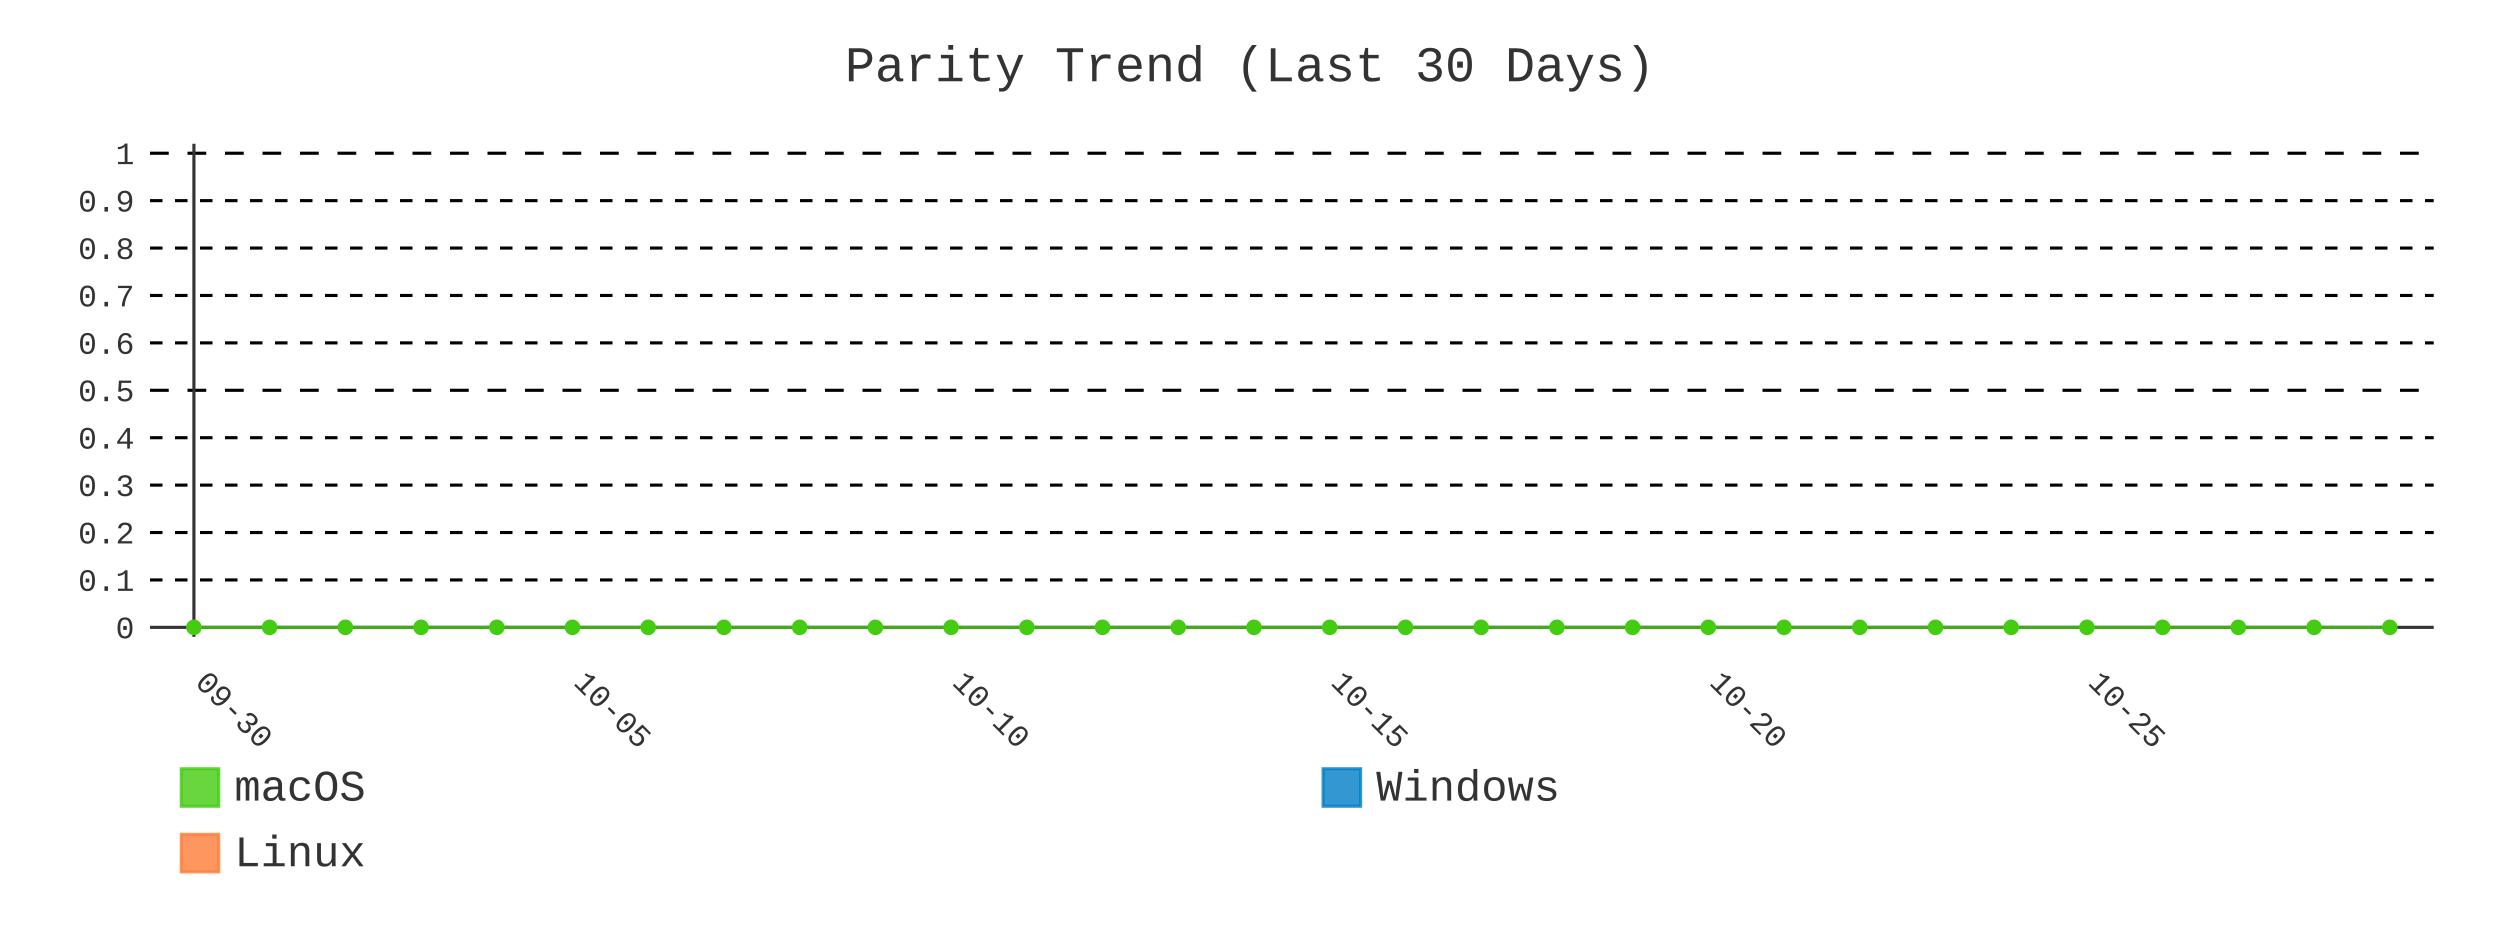
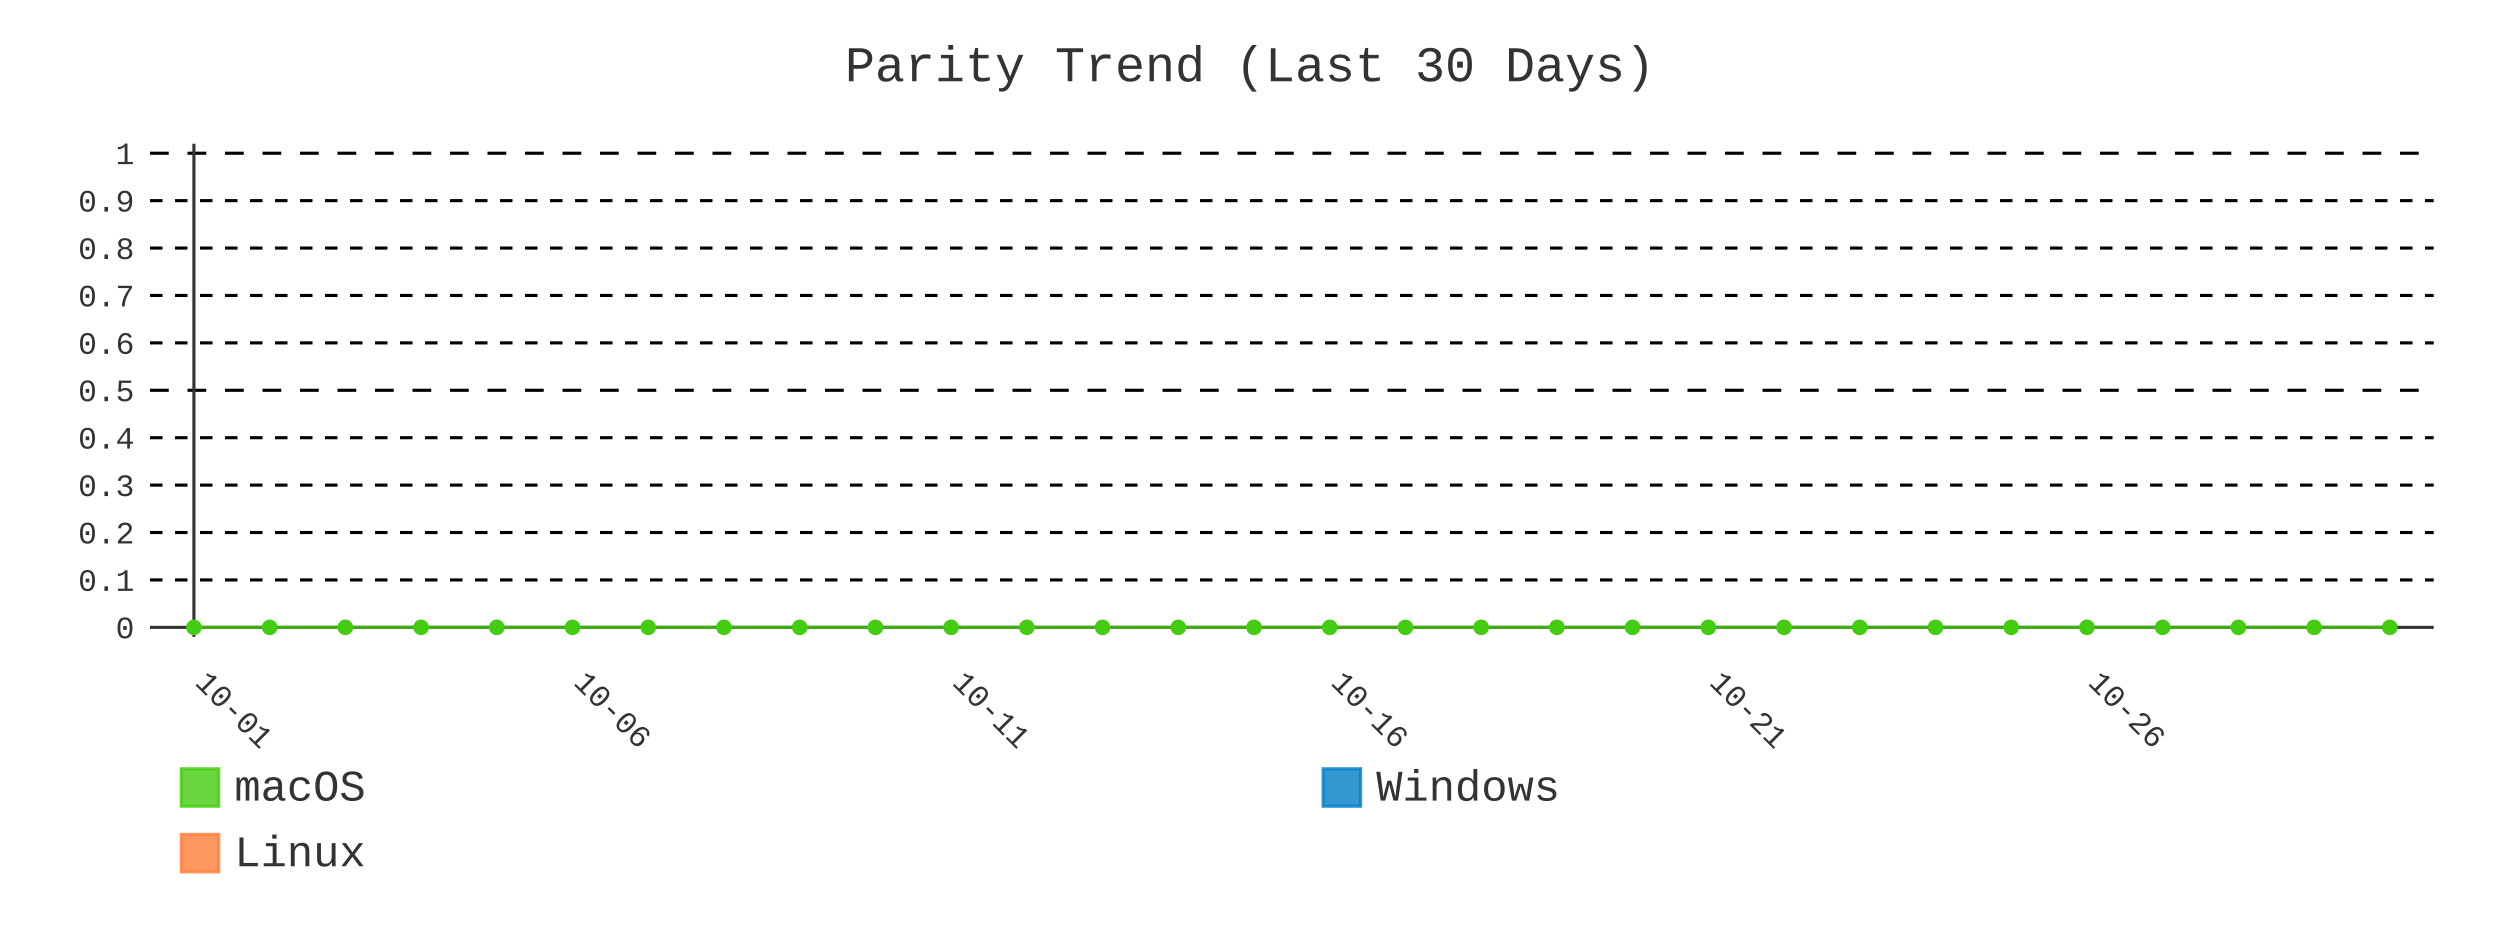
- <svg xmlns="http://www.w3.org/2000/svg" id="chart-3e7247a9-fbb9-4b64-a9a5-5d3da22010b5" class="pygal-chart" viewBox="0 0 800 300">
+ <svg xmlns="http://www.w3.org/2000/svg" id="chart-02245af1-4285-4b1c-8e91-ee238beb13ed" class="pygal-chart" viewBox="0 0 800 300">
  <defs>
-     <style type="text/css">#chart-3e7247a9-fbb9-4b64-a9a5-5d3da22010b5{-webkit-user-select:none;-webkit-font-smoothing:antialiased;font-family:Consolas,"Liberation Mono",Menlo,Courier,monospace}#chart-3e7247a9-fbb9-4b64-a9a5-5d3da22010b5 .title{font-family:Consolas,"Liberation Mono",Menlo,Courier,monospace;font-size:16px}#chart-3e7247a9-fbb9-4b64-a9a5-5d3da22010b5 .legends .legend text{font-family:Consolas,"Liberation Mono",Menlo,Courier,monospace;font-size:14px}#chart-3e7247a9-fbb9-4b64-a9a5-5d3da22010b5 .axis text{font-family:Consolas,"Liberation Mono",Menlo,Courier,monospace;font-size:10px}#chart-3e7247a9-fbb9-4b64-a9a5-5d3da22010b5 .axis text.major{font-family:Consolas,"Liberation Mono",Menlo,Courier,monospace;font-size:10px}#chart-3e7247a9-fbb9-4b64-a9a5-5d3da22010b5 .text-overlay text.value{font-family:Consolas,"Liberation Mono",Menlo,Courier,monospace;font-size:16px}#chart-3e7247a9-fbb9-4b64-a9a5-5d3da22010b5 .text-overlay text.label{font-family:Consolas,"Liberation Mono",Menlo,Courier,monospace;font-size:10px}#chart-3e7247a9-fbb9-4b64-a9a5-5d3da22010b5 .tooltip{font-family:Consolas,"Liberation Mono",Menlo,Courier,monospace;font-size:14px}#chart-3e7247a9-fbb9-4b64-a9a5-5d3da22010b5 text.no_data{font-family:Consolas,"Liberation Mono",Menlo,Courier,monospace;font-size:64px}
- #chart-3e7247a9-fbb9-4b64-a9a5-5d3da22010b5{background-color:transparent}#chart-3e7247a9-fbb9-4b64-a9a5-5d3da22010b5 path,#chart-3e7247a9-fbb9-4b64-a9a5-5d3da22010b5 line,#chart-3e7247a9-fbb9-4b64-a9a5-5d3da22010b5 rect,#chart-3e7247a9-fbb9-4b64-a9a5-5d3da22010b5 circle{-webkit-transition:400ms;-moz-transition:400ms;transition:400ms}#chart-3e7247a9-fbb9-4b64-a9a5-5d3da22010b5 .graph &gt; .background{fill:transparent}#chart-3e7247a9-fbb9-4b64-a9a5-5d3da22010b5 .plot &gt; .background{fill:transparent}#chart-3e7247a9-fbb9-4b64-a9a5-5d3da22010b5 .graph{fill:#333}#chart-3e7247a9-fbb9-4b64-a9a5-5d3da22010b5 text.no_data{fill:#333}#chart-3e7247a9-fbb9-4b64-a9a5-5d3da22010b5 .title{fill:#333}#chart-3e7247a9-fbb9-4b64-a9a5-5d3da22010b5 .legends .legend text{fill:#333}#chart-3e7247a9-fbb9-4b64-a9a5-5d3da22010b5 .legends .legend:hover text{fill:#333}#chart-3e7247a9-fbb9-4b64-a9a5-5d3da22010b5 .axis .line{stroke:#333}#chart-3e7247a9-fbb9-4b64-a9a5-5d3da22010b5 .axis .guide.line{stroke:#666}#chart-3e7247a9-fbb9-4b64-a9a5-5d3da22010b5 .axis .major.line{stroke:#333}#chart-3e7247a9-fbb9-4b64-a9a5-5d3da22010b5 .axis text.major{fill:#333}#chart-3e7247a9-fbb9-4b64-a9a5-5d3da22010b5 .axis.y .guides:hover .guide.line,#chart-3e7247a9-fbb9-4b64-a9a5-5d3da22010b5 .line-graph .axis.x .guides:hover .guide.line,#chart-3e7247a9-fbb9-4b64-a9a5-5d3da22010b5 .stackedline-graph .axis.x .guides:hover .guide.line,#chart-3e7247a9-fbb9-4b64-a9a5-5d3da22010b5 .xy-graph .axis.x .guides:hover .guide.line{stroke:#333}#chart-3e7247a9-fbb9-4b64-a9a5-5d3da22010b5 .axis .guides:hover text{fill:#333}#chart-3e7247a9-fbb9-4b64-a9a5-5d3da22010b5 .reactive{fill-opacity:.8;stroke-opacity:.8;stroke-width:1}#chart-3e7247a9-fbb9-4b64-a9a5-5d3da22010b5 .ci{stroke:#333}#chart-3e7247a9-fbb9-4b64-a9a5-5d3da22010b5 .reactive.active,#chart-3e7247a9-fbb9-4b64-a9a5-5d3da22010b5 .active .reactive{fill-opacity:.9;stroke-opacity:.9;stroke-width:4}#chart-3e7247a9-fbb9-4b64-a9a5-5d3da22010b5 .ci .reactive.active{stroke-width:1.5}#chart-3e7247a9-fbb9-4b64-a9a5-5d3da22010b5 .series text{fill:#333}#chart-3e7247a9-fbb9-4b64-a9a5-5d3da22010b5 .tooltip rect{fill:transparent;stroke:#333;-webkit-transition:opacity 400ms;-moz-transition:opacity 400ms;transition:opacity 400ms}#chart-3e7247a9-fbb9-4b64-a9a5-5d3da22010b5 .tooltip .label{fill:#333}#chart-3e7247a9-fbb9-4b64-a9a5-5d3da22010b5 .tooltip .label{fill:#333}#chart-3e7247a9-fbb9-4b64-a9a5-5d3da22010b5 .tooltip .legend{font-size:.8em;fill:#666}#chart-3e7247a9-fbb9-4b64-a9a5-5d3da22010b5 .tooltip .x_label{font-size:.6em;fill:#333}#chart-3e7247a9-fbb9-4b64-a9a5-5d3da22010b5 .tooltip .xlink{font-size:.5em;text-decoration:underline}#chart-3e7247a9-fbb9-4b64-a9a5-5d3da22010b5 .tooltip .value{font-size:1.5em}#chart-3e7247a9-fbb9-4b64-a9a5-5d3da22010b5 .bound{font-size:.5em}#chart-3e7247a9-fbb9-4b64-a9a5-5d3da22010b5 .max-value{font-size:.75em;fill:#666}#chart-3e7247a9-fbb9-4b64-a9a5-5d3da22010b5 .map-element{fill:transparent;stroke:#666 !important}#chart-3e7247a9-fbb9-4b64-a9a5-5d3da22010b5 .map-element .reactive{fill-opacity:inherit;stroke-opacity:inherit}#chart-3e7247a9-fbb9-4b64-a9a5-5d3da22010b5 .color-0,#chart-3e7247a9-fbb9-4b64-a9a5-5d3da22010b5 .color-0 a:visited{stroke:#4c1;fill:#4c1}#chart-3e7247a9-fbb9-4b64-a9a5-5d3da22010b5 .color-1,#chart-3e7247a9-fbb9-4b64-a9a5-5d3da22010b5 .color-1 a:visited{stroke:#007ec6;fill:#007ec6}#chart-3e7247a9-fbb9-4b64-a9a5-5d3da22010b5 .color-2,#chart-3e7247a9-fbb9-4b64-a9a5-5d3da22010b5 .color-2 a:visited{stroke:#fe7d37;fill:#fe7d37}#chart-3e7247a9-fbb9-4b64-a9a5-5d3da22010b5 .text-overlay .color-0 text{fill:black}#chart-3e7247a9-fbb9-4b64-a9a5-5d3da22010b5 .text-overlay .color-1 text{fill:black}#chart-3e7247a9-fbb9-4b64-a9a5-5d3da22010b5 .text-overlay .color-2 text{fill:black}#chart-3e7247a9-fbb9-4b64-a9a5-5d3da22010b5 .series{stroke-width:2}#chart-3e7247a9-fbb9-4b64-a9a5-5d3da22010b5 .series.serie-0{stroke-width:2}#chart-3e7247a9-fbb9-4b64-a9a5-5d3da22010b5 .series.serie-1{stroke-width:2}#chart-3e7247a9-fbb9-4b64-a9a5-5d3da22010b5 .series.serie-2{stroke-width:2}
- #chart-3e7247a9-fbb9-4b64-a9a5-5d3da22010b5 text.no_data{text-anchor:middle}#chart-3e7247a9-fbb9-4b64-a9a5-5d3da22010b5 .guide.line{fill:none}#chart-3e7247a9-fbb9-4b64-a9a5-5d3da22010b5 .centered{text-anchor:middle}#chart-3e7247a9-fbb9-4b64-a9a5-5d3da22010b5 .title{text-anchor:middle}#chart-3e7247a9-fbb9-4b64-a9a5-5d3da22010b5 .legends .legend text{fill-opacity:1}#chart-3e7247a9-fbb9-4b64-a9a5-5d3da22010b5 .axis.x text{text-anchor:middle}#chart-3e7247a9-fbb9-4b64-a9a5-5d3da22010b5 .axis.x:not(.web) text[transform]{text-anchor:start}#chart-3e7247a9-fbb9-4b64-a9a5-5d3da22010b5 .axis.x:not(.web) text[transform].backwards{text-anchor:end}#chart-3e7247a9-fbb9-4b64-a9a5-5d3da22010b5 .axis.y text{text-anchor:end}#chart-3e7247a9-fbb9-4b64-a9a5-5d3da22010b5 .axis.y text[transform].backwards{text-anchor:start}#chart-3e7247a9-fbb9-4b64-a9a5-5d3da22010b5 .axis.y2 text{text-anchor:start}#chart-3e7247a9-fbb9-4b64-a9a5-5d3da22010b5 .axis.y2 text[transform].backwards{text-anchor:end}#chart-3e7247a9-fbb9-4b64-a9a5-5d3da22010b5 .axis .guide.line{stroke-dasharray:4,4;stroke:black}#chart-3e7247a9-fbb9-4b64-a9a5-5d3da22010b5 .axis .major.guide.line{stroke-dasharray:6,6;stroke:black}#chart-3e7247a9-fbb9-4b64-a9a5-5d3da22010b5 .horizontal .axis.y .guide.line,#chart-3e7247a9-fbb9-4b64-a9a5-5d3da22010b5 .horizontal .axis.y2 .guide.line,#chart-3e7247a9-fbb9-4b64-a9a5-5d3da22010b5 .vertical .axis.x .guide.line{opacity:0}#chart-3e7247a9-fbb9-4b64-a9a5-5d3da22010b5 .horizontal .axis.always_show .guide.line,#chart-3e7247a9-fbb9-4b64-a9a5-5d3da22010b5 .vertical .axis.always_show .guide.line{opacity:1 !important}#chart-3e7247a9-fbb9-4b64-a9a5-5d3da22010b5 .axis.y .guides:hover .guide.line,#chart-3e7247a9-fbb9-4b64-a9a5-5d3da22010b5 .axis.y2 .guides:hover .guide.line,#chart-3e7247a9-fbb9-4b64-a9a5-5d3da22010b5 .axis.x .guides:hover .guide.line{opacity:1}#chart-3e7247a9-fbb9-4b64-a9a5-5d3da22010b5 .axis .guides:hover text{opacity:1}#chart-3e7247a9-fbb9-4b64-a9a5-5d3da22010b5 .nofill{fill:none}#chart-3e7247a9-fbb9-4b64-a9a5-5d3da22010b5 .subtle-fill{fill-opacity:.2}#chart-3e7247a9-fbb9-4b64-a9a5-5d3da22010b5 .dot{stroke-width:1px;fill-opacity:1;stroke-opacity:1}#chart-3e7247a9-fbb9-4b64-a9a5-5d3da22010b5 .dot.active{stroke-width:5px}#chart-3e7247a9-fbb9-4b64-a9a5-5d3da22010b5 .dot.negative{fill:transparent}#chart-3e7247a9-fbb9-4b64-a9a5-5d3da22010b5 text,#chart-3e7247a9-fbb9-4b64-a9a5-5d3da22010b5 tspan{stroke:none !important}#chart-3e7247a9-fbb9-4b64-a9a5-5d3da22010b5 .series text.active{opacity:1}#chart-3e7247a9-fbb9-4b64-a9a5-5d3da22010b5 .tooltip rect{fill-opacity:.95;stroke-width:.5}#chart-3e7247a9-fbb9-4b64-a9a5-5d3da22010b5 .tooltip text{fill-opacity:1}#chart-3e7247a9-fbb9-4b64-a9a5-5d3da22010b5 .showable{visibility:hidden}#chart-3e7247a9-fbb9-4b64-a9a5-5d3da22010b5 .showable.shown{visibility:visible}#chart-3e7247a9-fbb9-4b64-a9a5-5d3da22010b5 .gauge-background{fill:rgba(229,229,229,1);stroke:none}#chart-3e7247a9-fbb9-4b64-a9a5-5d3da22010b5 .bg-lines{stroke:transparent;stroke-width:2px}</style>
+     <style type="text/css">#chart-02245af1-4285-4b1c-8e91-ee238beb13ed{-webkit-user-select:none;-webkit-font-smoothing:antialiased;font-family:Consolas,"Liberation Mono",Menlo,Courier,monospace}#chart-02245af1-4285-4b1c-8e91-ee238beb13ed .title{font-family:Consolas,"Liberation Mono",Menlo,Courier,monospace;font-size:16px}#chart-02245af1-4285-4b1c-8e91-ee238beb13ed .legends .legend text{font-family:Consolas,"Liberation Mono",Menlo,Courier,monospace;font-size:14px}#chart-02245af1-4285-4b1c-8e91-ee238beb13ed .axis text{font-family:Consolas,"Liberation Mono",Menlo,Courier,monospace;font-size:10px}#chart-02245af1-4285-4b1c-8e91-ee238beb13ed .axis text.major{font-family:Consolas,"Liberation Mono",Menlo,Courier,monospace;font-size:10px}#chart-02245af1-4285-4b1c-8e91-ee238beb13ed .text-overlay text.value{font-family:Consolas,"Liberation Mono",Menlo,Courier,monospace;font-size:16px}#chart-02245af1-4285-4b1c-8e91-ee238beb13ed .text-overlay text.label{font-family:Consolas,"Liberation Mono",Menlo,Courier,monospace;font-size:10px}#chart-02245af1-4285-4b1c-8e91-ee238beb13ed .tooltip{font-family:Consolas,"Liberation Mono",Menlo,Courier,monospace;font-size:14px}#chart-02245af1-4285-4b1c-8e91-ee238beb13ed text.no_data{font-family:Consolas,"Liberation Mono",Menlo,Courier,monospace;font-size:64px}
+ #chart-02245af1-4285-4b1c-8e91-ee238beb13ed{background-color:transparent}#chart-02245af1-4285-4b1c-8e91-ee238beb13ed path,#chart-02245af1-4285-4b1c-8e91-ee238beb13ed line,#chart-02245af1-4285-4b1c-8e91-ee238beb13ed rect,#chart-02245af1-4285-4b1c-8e91-ee238beb13ed circle{-webkit-transition:400ms;-moz-transition:400ms;transition:400ms}#chart-02245af1-4285-4b1c-8e91-ee238beb13ed .graph &gt; .background{fill:transparent}#chart-02245af1-4285-4b1c-8e91-ee238beb13ed .plot &gt; .background{fill:transparent}#chart-02245af1-4285-4b1c-8e91-ee238beb13ed .graph{fill:#333}#chart-02245af1-4285-4b1c-8e91-ee238beb13ed text.no_data{fill:#333}#chart-02245af1-4285-4b1c-8e91-ee238beb13ed .title{fill:#333}#chart-02245af1-4285-4b1c-8e91-ee238beb13ed .legends .legend text{fill:#333}#chart-02245af1-4285-4b1c-8e91-ee238beb13ed .legends .legend:hover text{fill:#333}#chart-02245af1-4285-4b1c-8e91-ee238beb13ed .axis .line{stroke:#333}#chart-02245af1-4285-4b1c-8e91-ee238beb13ed .axis .guide.line{stroke:#666}#chart-02245af1-4285-4b1c-8e91-ee238beb13ed .axis .major.line{stroke:#333}#chart-02245af1-4285-4b1c-8e91-ee238beb13ed .axis text.major{fill:#333}#chart-02245af1-4285-4b1c-8e91-ee238beb13ed .axis.y .guides:hover .guide.line,#chart-02245af1-4285-4b1c-8e91-ee238beb13ed .line-graph .axis.x .guides:hover .guide.line,#chart-02245af1-4285-4b1c-8e91-ee238beb13ed .stackedline-graph .axis.x .guides:hover .guide.line,#chart-02245af1-4285-4b1c-8e91-ee238beb13ed .xy-graph .axis.x .guides:hover .guide.line{stroke:#333}#chart-02245af1-4285-4b1c-8e91-ee238beb13ed .axis .guides:hover text{fill:#333}#chart-02245af1-4285-4b1c-8e91-ee238beb13ed .reactive{fill-opacity:.8;stroke-opacity:.8;stroke-width:1}#chart-02245af1-4285-4b1c-8e91-ee238beb13ed .ci{stroke:#333}#chart-02245af1-4285-4b1c-8e91-ee238beb13ed .reactive.active,#chart-02245af1-4285-4b1c-8e91-ee238beb13ed .active .reactive{fill-opacity:.9;stroke-opacity:.9;stroke-width:4}#chart-02245af1-4285-4b1c-8e91-ee238beb13ed .ci .reactive.active{stroke-width:1.5}#chart-02245af1-4285-4b1c-8e91-ee238beb13ed .series text{fill:#333}#chart-02245af1-4285-4b1c-8e91-ee238beb13ed .tooltip rect{fill:transparent;stroke:#333;-webkit-transition:opacity 400ms;-moz-transition:opacity 400ms;transition:opacity 400ms}#chart-02245af1-4285-4b1c-8e91-ee238beb13ed .tooltip .label{fill:#333}#chart-02245af1-4285-4b1c-8e91-ee238beb13ed .tooltip .label{fill:#333}#chart-02245af1-4285-4b1c-8e91-ee238beb13ed .tooltip .legend{font-size:.8em;fill:#666}#chart-02245af1-4285-4b1c-8e91-ee238beb13ed .tooltip .x_label{font-size:.6em;fill:#333}#chart-02245af1-4285-4b1c-8e91-ee238beb13ed .tooltip .xlink{font-size:.5em;text-decoration:underline}#chart-02245af1-4285-4b1c-8e91-ee238beb13ed .tooltip .value{font-size:1.5em}#chart-02245af1-4285-4b1c-8e91-ee238beb13ed .bound{font-size:.5em}#chart-02245af1-4285-4b1c-8e91-ee238beb13ed .max-value{font-size:.75em;fill:#666}#chart-02245af1-4285-4b1c-8e91-ee238beb13ed .map-element{fill:transparent;stroke:#666 !important}#chart-02245af1-4285-4b1c-8e91-ee238beb13ed .map-element .reactive{fill-opacity:inherit;stroke-opacity:inherit}#chart-02245af1-4285-4b1c-8e91-ee238beb13ed .color-0,#chart-02245af1-4285-4b1c-8e91-ee238beb13ed .color-0 a:visited{stroke:#4c1;fill:#4c1}#chart-02245af1-4285-4b1c-8e91-ee238beb13ed .color-1,#chart-02245af1-4285-4b1c-8e91-ee238beb13ed .color-1 a:visited{stroke:#007ec6;fill:#007ec6}#chart-02245af1-4285-4b1c-8e91-ee238beb13ed .color-2,#chart-02245af1-4285-4b1c-8e91-ee238beb13ed .color-2 a:visited{stroke:#fe7d37;fill:#fe7d37}#chart-02245af1-4285-4b1c-8e91-ee238beb13ed .text-overlay .color-0 text{fill:black}#chart-02245af1-4285-4b1c-8e91-ee238beb13ed .text-overlay .color-1 text{fill:black}#chart-02245af1-4285-4b1c-8e91-ee238beb13ed .text-overlay .color-2 text{fill:black}#chart-02245af1-4285-4b1c-8e91-ee238beb13ed .series{stroke-width:2}#chart-02245af1-4285-4b1c-8e91-ee238beb13ed .series.serie-0{stroke-width:2}#chart-02245af1-4285-4b1c-8e91-ee238beb13ed .series.serie-1{stroke-width:2}#chart-02245af1-4285-4b1c-8e91-ee238beb13ed .series.serie-2{stroke-width:2}
+ #chart-02245af1-4285-4b1c-8e91-ee238beb13ed text.no_data{text-anchor:middle}#chart-02245af1-4285-4b1c-8e91-ee238beb13ed .guide.line{fill:none}#chart-02245af1-4285-4b1c-8e91-ee238beb13ed .centered{text-anchor:middle}#chart-02245af1-4285-4b1c-8e91-ee238beb13ed .title{text-anchor:middle}#chart-02245af1-4285-4b1c-8e91-ee238beb13ed .legends .legend text{fill-opacity:1}#chart-02245af1-4285-4b1c-8e91-ee238beb13ed .axis.x text{text-anchor:middle}#chart-02245af1-4285-4b1c-8e91-ee238beb13ed .axis.x:not(.web) text[transform]{text-anchor:start}#chart-02245af1-4285-4b1c-8e91-ee238beb13ed .axis.x:not(.web) text[transform].backwards{text-anchor:end}#chart-02245af1-4285-4b1c-8e91-ee238beb13ed .axis.y text{text-anchor:end}#chart-02245af1-4285-4b1c-8e91-ee238beb13ed .axis.y text[transform].backwards{text-anchor:start}#chart-02245af1-4285-4b1c-8e91-ee238beb13ed .axis.y2 text{text-anchor:start}#chart-02245af1-4285-4b1c-8e91-ee238beb13ed .axis.y2 text[transform].backwards{text-anchor:end}#chart-02245af1-4285-4b1c-8e91-ee238beb13ed .axis .guide.line{stroke-dasharray:4,4;stroke:black}#chart-02245af1-4285-4b1c-8e91-ee238beb13ed .axis .major.guide.line{stroke-dasharray:6,6;stroke:black}#chart-02245af1-4285-4b1c-8e91-ee238beb13ed .horizontal .axis.y .guide.line,#chart-02245af1-4285-4b1c-8e91-ee238beb13ed .horizontal .axis.y2 .guide.line,#chart-02245af1-4285-4b1c-8e91-ee238beb13ed .vertical .axis.x .guide.line{opacity:0}#chart-02245af1-4285-4b1c-8e91-ee238beb13ed .horizontal .axis.always_show .guide.line,#chart-02245af1-4285-4b1c-8e91-ee238beb13ed .vertical .axis.always_show .guide.line{opacity:1 !important}#chart-02245af1-4285-4b1c-8e91-ee238beb13ed .axis.y .guides:hover .guide.line,#chart-02245af1-4285-4b1c-8e91-ee238beb13ed .axis.y2 .guides:hover .guide.line,#chart-02245af1-4285-4b1c-8e91-ee238beb13ed .axis.x .guides:hover .guide.line{opacity:1}#chart-02245af1-4285-4b1c-8e91-ee238beb13ed .axis .guides:hover text{opacity:1}#chart-02245af1-4285-4b1c-8e91-ee238beb13ed .nofill{fill:none}#chart-02245af1-4285-4b1c-8e91-ee238beb13ed .subtle-fill{fill-opacity:.2}#chart-02245af1-4285-4b1c-8e91-ee238beb13ed .dot{stroke-width:1px;fill-opacity:1;stroke-opacity:1}#chart-02245af1-4285-4b1c-8e91-ee238beb13ed .dot.active{stroke-width:5px}#chart-02245af1-4285-4b1c-8e91-ee238beb13ed .dot.negative{fill:transparent}#chart-02245af1-4285-4b1c-8e91-ee238beb13ed text,#chart-02245af1-4285-4b1c-8e91-ee238beb13ed tspan{stroke:none !important}#chart-02245af1-4285-4b1c-8e91-ee238beb13ed .series text.active{opacity:1}#chart-02245af1-4285-4b1c-8e91-ee238beb13ed .tooltip rect{fill-opacity:.95;stroke-width:.5}#chart-02245af1-4285-4b1c-8e91-ee238beb13ed .tooltip text{fill-opacity:1}#chart-02245af1-4285-4b1c-8e91-ee238beb13ed .showable{visibility:hidden}#chart-02245af1-4285-4b1c-8e91-ee238beb13ed .showable.shown{visibility:visible}#chart-02245af1-4285-4b1c-8e91-ee238beb13ed .gauge-background{fill:rgba(229,229,229,1);stroke:none}#chart-02245af1-4285-4b1c-8e91-ee238beb13ed .bg-lines{stroke:transparent;stroke-width:2px}</style>
  </defs>
  <g class="graph line-graph vertical">
    <rect x="0" y="0" width="800" height="300" class="background" />
    <g transform="translate(48, 46)" class="plot">
      <rect x="0" y="0" width="730.787" height="157.787" class="background" />
      <g class="axis y always_show">
        <g class="guides">
          <path d="M0 154.752 h730.787" class="axis major line" />
          <text x="-5" y="158.252" class="major">0</text>
        </g>
        <g class="guides">
          <path d="M0 139.581 h730.787" class="guide line" />
          <text x="-5" y="143.081" class="">0.1</text>
        </g>
        <g class="guides">
          <path d="M0 124.409 h730.787" class="guide line" />
          <text x="-5" y="127.909" class="">0.2</text>
        </g>
        <g class="guides">
          <path d="M0 109.237 h730.787" class="guide line" />
          <text x="-5" y="112.737" class="">0.3</text>
        </g>
        <g class="guides">
          <path d="M0 94.065 h730.787" class="guide line" />
          <text x="-5" y="97.565" class="">0.4</text>
        </g>
        <g class="guides">
          <path d="M0 78.893 h730.787" class="major guide line" />
          <text x="-5" y="82.393" class="major">0.5</text>
        </g>
        <g class="guides">
          <path d="M0 63.722 h730.787" class="guide line" />
          <text x="-5" y="67.222" class="">0.6</text>
        </g>
        <g class="guides">
          <path d="M0 48.55 h730.787" class="guide line" />
          <text x="-5" y="52.05" class="">0.7</text>
        </g>
        <g class="guides">
          <path d="M0 33.378 h730.787" class="guide line" />
          <text x="-5" y="36.878" class="">0.8</text>
        </g>
        <g class="guides">
          <path d="M0 18.206 h730.787" class="guide line" />
          <text x="-5" y="21.706" class="">0.9</text>
        </g>
        <g class="guides">
          <path d="M0 3.034 h730.787" class="major guide line" />
          <text x="-5" y="6.534" class="major">1</text>
        </g>
      </g>
      <g class="axis x">
        <g class="guides">
          <path d="M14.054 0 v157.787" class="major line" />
-           <text x="14.054" y="172.787" class="major" transform="rotate(45 14.05359 172.7868)">09-30</text>
+           <text x="14.054" y="172.787" class="major" transform="rotate(45 14.05359 172.7868)">10-01</text>
        </g>
        <g class="guides">
          <path d="M135.205 0 v157.787" class="major guide line" />
-           <text x="135.205" y="172.787" class="major" transform="rotate(45 135.2052 172.7868)">10-05</text>
+           <text x="135.205" y="172.787" class="major" transform="rotate(45 135.2052 172.7868)">10-06</text>
        </g>
        <g class="guides">
          <path d="M256.357 0 v157.787" class="major guide line" />
-           <text x="256.357" y="172.787" class="major" transform="rotate(45 256.3569 172.7868)">10-10</text>
+           <text x="256.357" y="172.787" class="major" transform="rotate(45 256.3569 172.7868)">10-11</text>
        </g>
        <g class="guides">
          <path d="M377.509 0 v157.787" class="major guide line" />
-           <text x="377.509" y="172.787" class="major" transform="rotate(45 377.5086 172.7868)">10-15</text>
+           <text x="377.509" y="172.787" class="major" transform="rotate(45 377.5086 172.7868)">10-16</text>
        </g>
        <g class="guides">
          <path d="M498.66 0 v157.787" class="major guide line" />
-           <text x="498.66" y="172.787" class="major" transform="rotate(45 498.6602 172.7868)">10-20</text>
+           <text x="498.66" y="172.787" class="major" transform="rotate(45 498.6602 172.7868)">10-21</text>
        </g>
        <g class="guides">
          <path d="M619.812 0 v157.787" class="major guide line" />
-           <text x="619.812" y="172.787" class="major" transform="rotate(45 619.8119 172.7868)">10-25</text>
+           <text x="619.812" y="172.787" class="major" transform="rotate(45 619.8119 172.7868)">10-26</text>
        </g>
      </g>
      <g class="series serie-0 color-0">
        <path d="M14.054 154.752 L38.284 154.752 62.514 154.752 86.745 154.752 110.975 154.752 135.205 154.752 159.436 154.752 183.666 154.752 207.896 154.752 232.127 154.752 256.357 154.752 280.587 154.752 304.818 154.752 329.048 154.752 353.278 154.752 377.509 154.752 401.739 154.752 425.969 154.752 450.2 154.752 474.43 154.752 498.66 154.752 522.891 154.752 547.121 154.752 571.351 154.752 595.582 154.752 619.812 154.752 644.042 154.752 668.273 154.752 692.503 154.752 716.733 154.752" class="line reactive nofill" />
      </g>
      <g class="series serie-1 color-1" />
      <g class="series serie-2 color-2" />
    </g>
    <g class="titles">
      <text x="400.0" y="26" class="title plot_title">Parity Trend (Last 30 Days)</text>
    </g>
    <g transform="translate(48, 46)" class="plot overlay">
      <g class="series serie-0 color-0">
        <g class="dots">
          <circle cx="14.054" cy="154.752" r="2" class="dot reactive tooltip-trigger" />
        </g>
        <g class="dots">
          <circle cx="38.284" cy="154.752" r="2" class="dot reactive tooltip-trigger" />
        </g>
        <g class="dots">
          <circle cx="62.514" cy="154.752" r="2" class="dot reactive tooltip-trigger" />
        </g>
        <g class="dots">
          <circle cx="86.745" cy="154.752" r="2" class="dot reactive tooltip-trigger" />
        </g>
        <g class="dots">
          <circle cx="110.975" cy="154.752" r="2" class="dot reactive tooltip-trigger" />
        </g>
        <g class="dots">
          <circle cx="135.205" cy="154.752" r="2" class="dot reactive tooltip-trigger" />
        </g>
        <g class="dots">
          <circle cx="159.436" cy="154.752" r="2" class="dot reactive tooltip-trigger" />
        </g>
        <g class="dots">
          <circle cx="183.666" cy="154.752" r="2" class="dot reactive tooltip-trigger" />
        </g>
        <g class="dots">
          <circle cx="207.896" cy="154.752" r="2" class="dot reactive tooltip-trigger" />
        </g>
        <g class="dots">
          <circle cx="232.127" cy="154.752" r="2" class="dot reactive tooltip-trigger" />
        </g>
        <g class="dots">
          <circle cx="256.357" cy="154.752" r="2" class="dot reactive tooltip-trigger" />
        </g>
        <g class="dots">
          <circle cx="280.587" cy="154.752" r="2" class="dot reactive tooltip-trigger" />
        </g>
        <g class="dots">
          <circle cx="304.818" cy="154.752" r="2" class="dot reactive tooltip-trigger" />
        </g>
        <g class="dots">
          <circle cx="329.048" cy="154.752" r="2" class="dot reactive tooltip-trigger" />
        </g>
        <g class="dots">
          <circle cx="353.278" cy="154.752" r="2" class="dot reactive tooltip-trigger" />
        </g>
        <g class="dots">
          <circle cx="377.509" cy="154.752" r="2" class="dot reactive tooltip-trigger" />
        </g>
        <g class="dots">
          <circle cx="401.739" cy="154.752" r="2" class="dot reactive tooltip-trigger" />
        </g>
        <g class="dots">
          <circle cx="425.969" cy="154.752" r="2" class="dot reactive tooltip-trigger" />
        </g>
        <g class="dots">
          <circle cx="450.2" cy="154.752" r="2" class="dot reactive tooltip-trigger" />
        </g>
        <g class="dots">
          <circle cx="474.43" cy="154.752" r="2" class="dot reactive tooltip-trigger" />
        </g>
        <g class="dots">
          <circle cx="498.66" cy="154.752" r="2" class="dot reactive tooltip-trigger" />
        </g>
        <g class="dots">
          <circle cx="522.891" cy="154.752" r="2" class="dot reactive tooltip-trigger" />
        </g>
        <g class="dots">
          <circle cx="547.121" cy="154.752" r="2" class="dot reactive tooltip-trigger" />
        </g>
        <g class="dots">
          <circle cx="571.351" cy="154.752" r="2" class="dot reactive tooltip-trigger" />
        </g>
        <g class="dots">
          <circle cx="595.582" cy="154.752" r="2" class="dot reactive tooltip-trigger" />
        </g>
        <g class="dots">
          <circle cx="619.812" cy="154.752" r="2" class="dot reactive tooltip-trigger" />
        </g>
        <g class="dots">
          <circle cx="644.042" cy="154.752" r="2" class="dot reactive tooltip-trigger" />
        </g>
        <g class="dots">
          <circle cx="668.273" cy="154.752" r="2" class="dot reactive tooltip-trigger" />
        </g>
        <g class="dots">
          <circle cx="692.503" cy="154.752" r="2" class="dot reactive tooltip-trigger" />
        </g>
        <g class="dots">
          <circle cx="716.733" cy="154.752" r="2" class="dot reactive tooltip-trigger" />
        </g>
      </g>
      <g class="series serie-1 color-1" />
      <g class="series serie-2 color-2" />
    </g>
    <g transform="translate(48, 46)" class="plot text-overlay">
      <g class="series serie-0 color-0" />
      <g class="series serie-1 color-1" />
      <g class="series serie-2 color-2" />
    </g>
    <g transform="translate(48, 46)" class="plot tooltip-overlay">
      <g transform="translate(0 0)" style="opacity: 0" class="tooltip">
        <rect rx="0" ry="0" width="0" height="0" class="tooltip-box" />
        <g class="text" />
      </g>
    </g>
    <g transform="translate(58, 245)" class="legends">
      <g id="activate-serie-0" class="legend reactive activate-serie">
        <rect x="0.0" y="1.0" width="12" height="12" class="color-0 reactive" />
        <text x="17.0" y="11.2">macOS</text>
      </g>
      <g id="activate-serie-1" class="legend reactive activate-serie">
        <rect x="365.393" y="1.0" width="12" height="12" class="color-1 reactive" />
        <text x="382.393" y="11.2">Windows</text>
      </g>
      <g id="activate-serie-2" class="legend reactive activate-serie">
        <rect x="0.0" y="22.0" width="12" height="12" class="color-2 reactive" />
        <text x="17.0" y="32.2">Linux</text>
      </g>
    </g>
  </g>
</svg>
